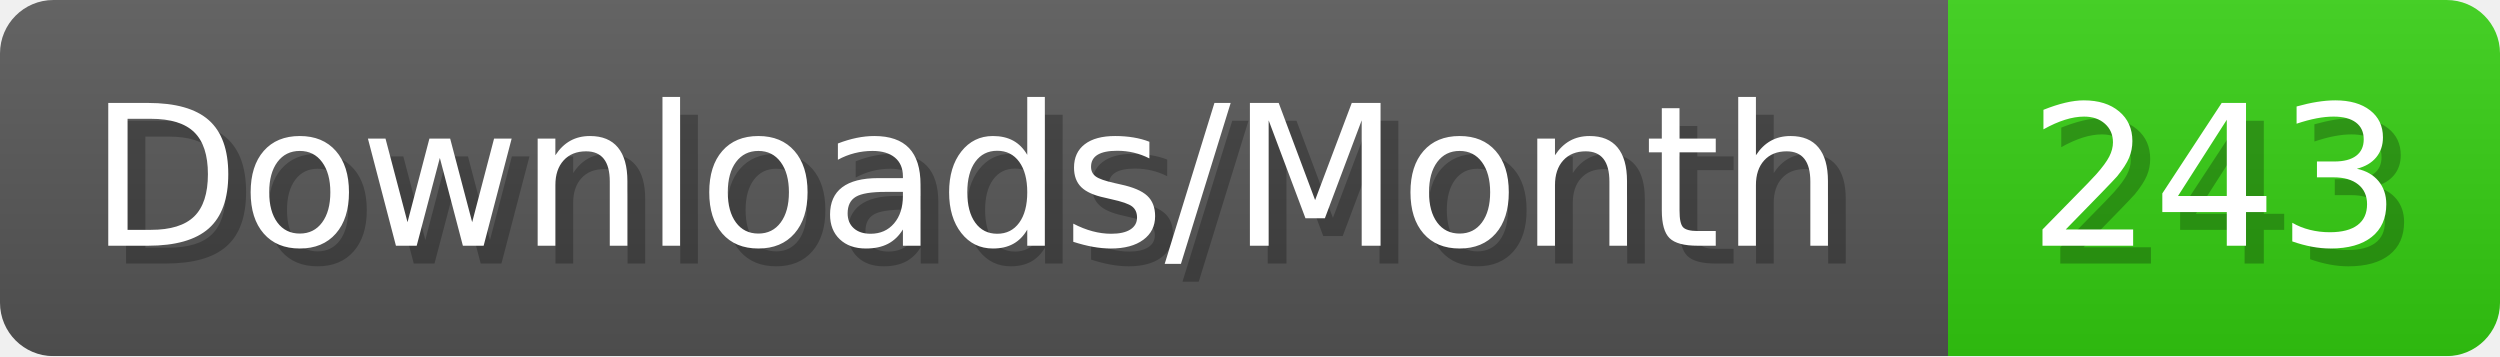
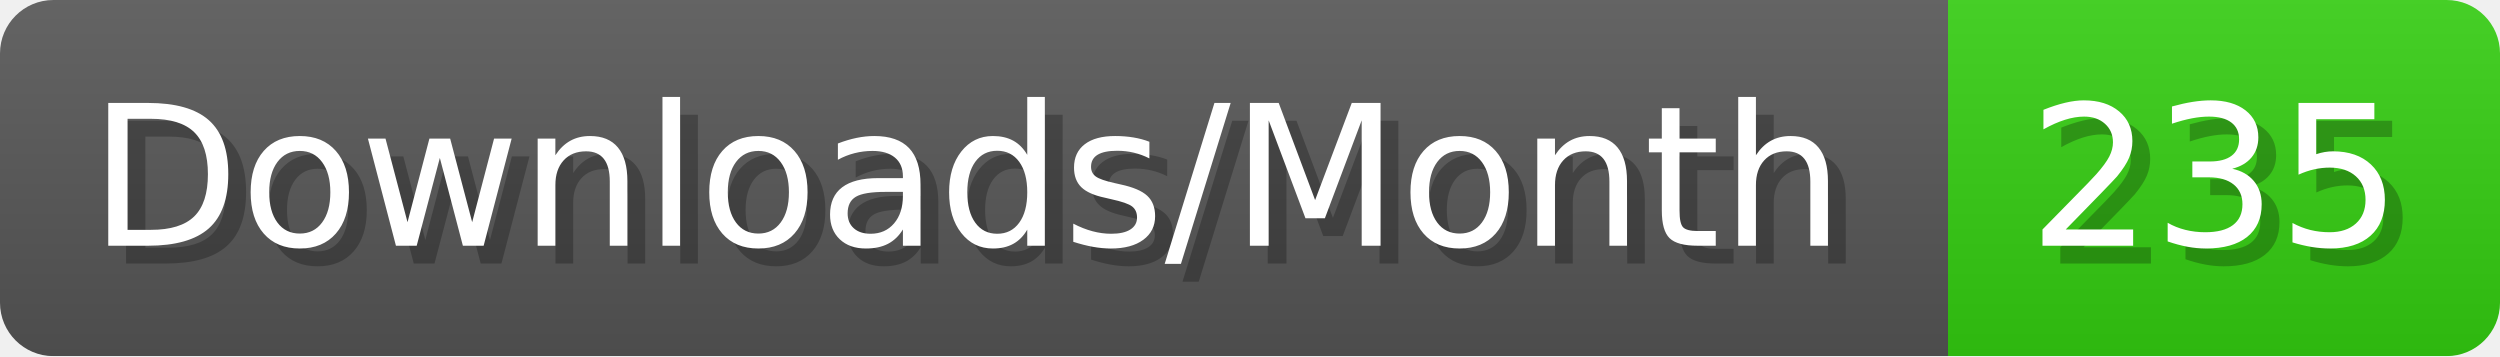
- <svg xmlns="http://www.w3.org/2000/svg" width="140.4" height="20" viewBox="0 0 1404 200" role="img" aria-label="Downloads/Month: 243">
+ <svg xmlns="http://www.w3.org/2000/svg" width="140.4" height="20" viewBox="0 0 1404 200" role="img" aria-label="Downloads/Month: 235">
  <linearGradient id="YlXUI" x2="0" y2="100%">
    <stop offset="0" stop-opacity=".1" stop-color="#EEE" />
    <stop offset="1" stop-opacity=".1" />
  </linearGradient>
  <mask id="JHhop">
    <rect width="1404" height="200" rx="30" fill="#FFF" />
  </mask>
  <g mask="url(#JHhop)">
    <rect width="1094" height="200" fill="#555" />
    <rect width="310" height="200" fill="#3C1" x="1094" />
    <rect width="1404" height="200" fill="url(#YlXUI)" />
  </g>
  <g aria-hidden="true" fill="#fff" text-anchor="start" font-family="Verdana,DejaVu Sans,sans-serif" font-size="110">
    <text x="60" y="148" textLength="994" fill="#000" opacity="0.25">Downloads/Month</text>
    <text x="50" y="138" textLength="994">Downloads/Month</text>
-     <text x="1149" y="148" textLength="210" fill="#000" opacity="0.25">243</text>
-     <text x="1139" y="138" textLength="210">243</text>
+     <text x="1149" y="148" textLength="210" fill="#000" opacity="0.25">235</text>
+     <text x="1139" y="138" textLength="210">235</text>
  </g>
</svg>
